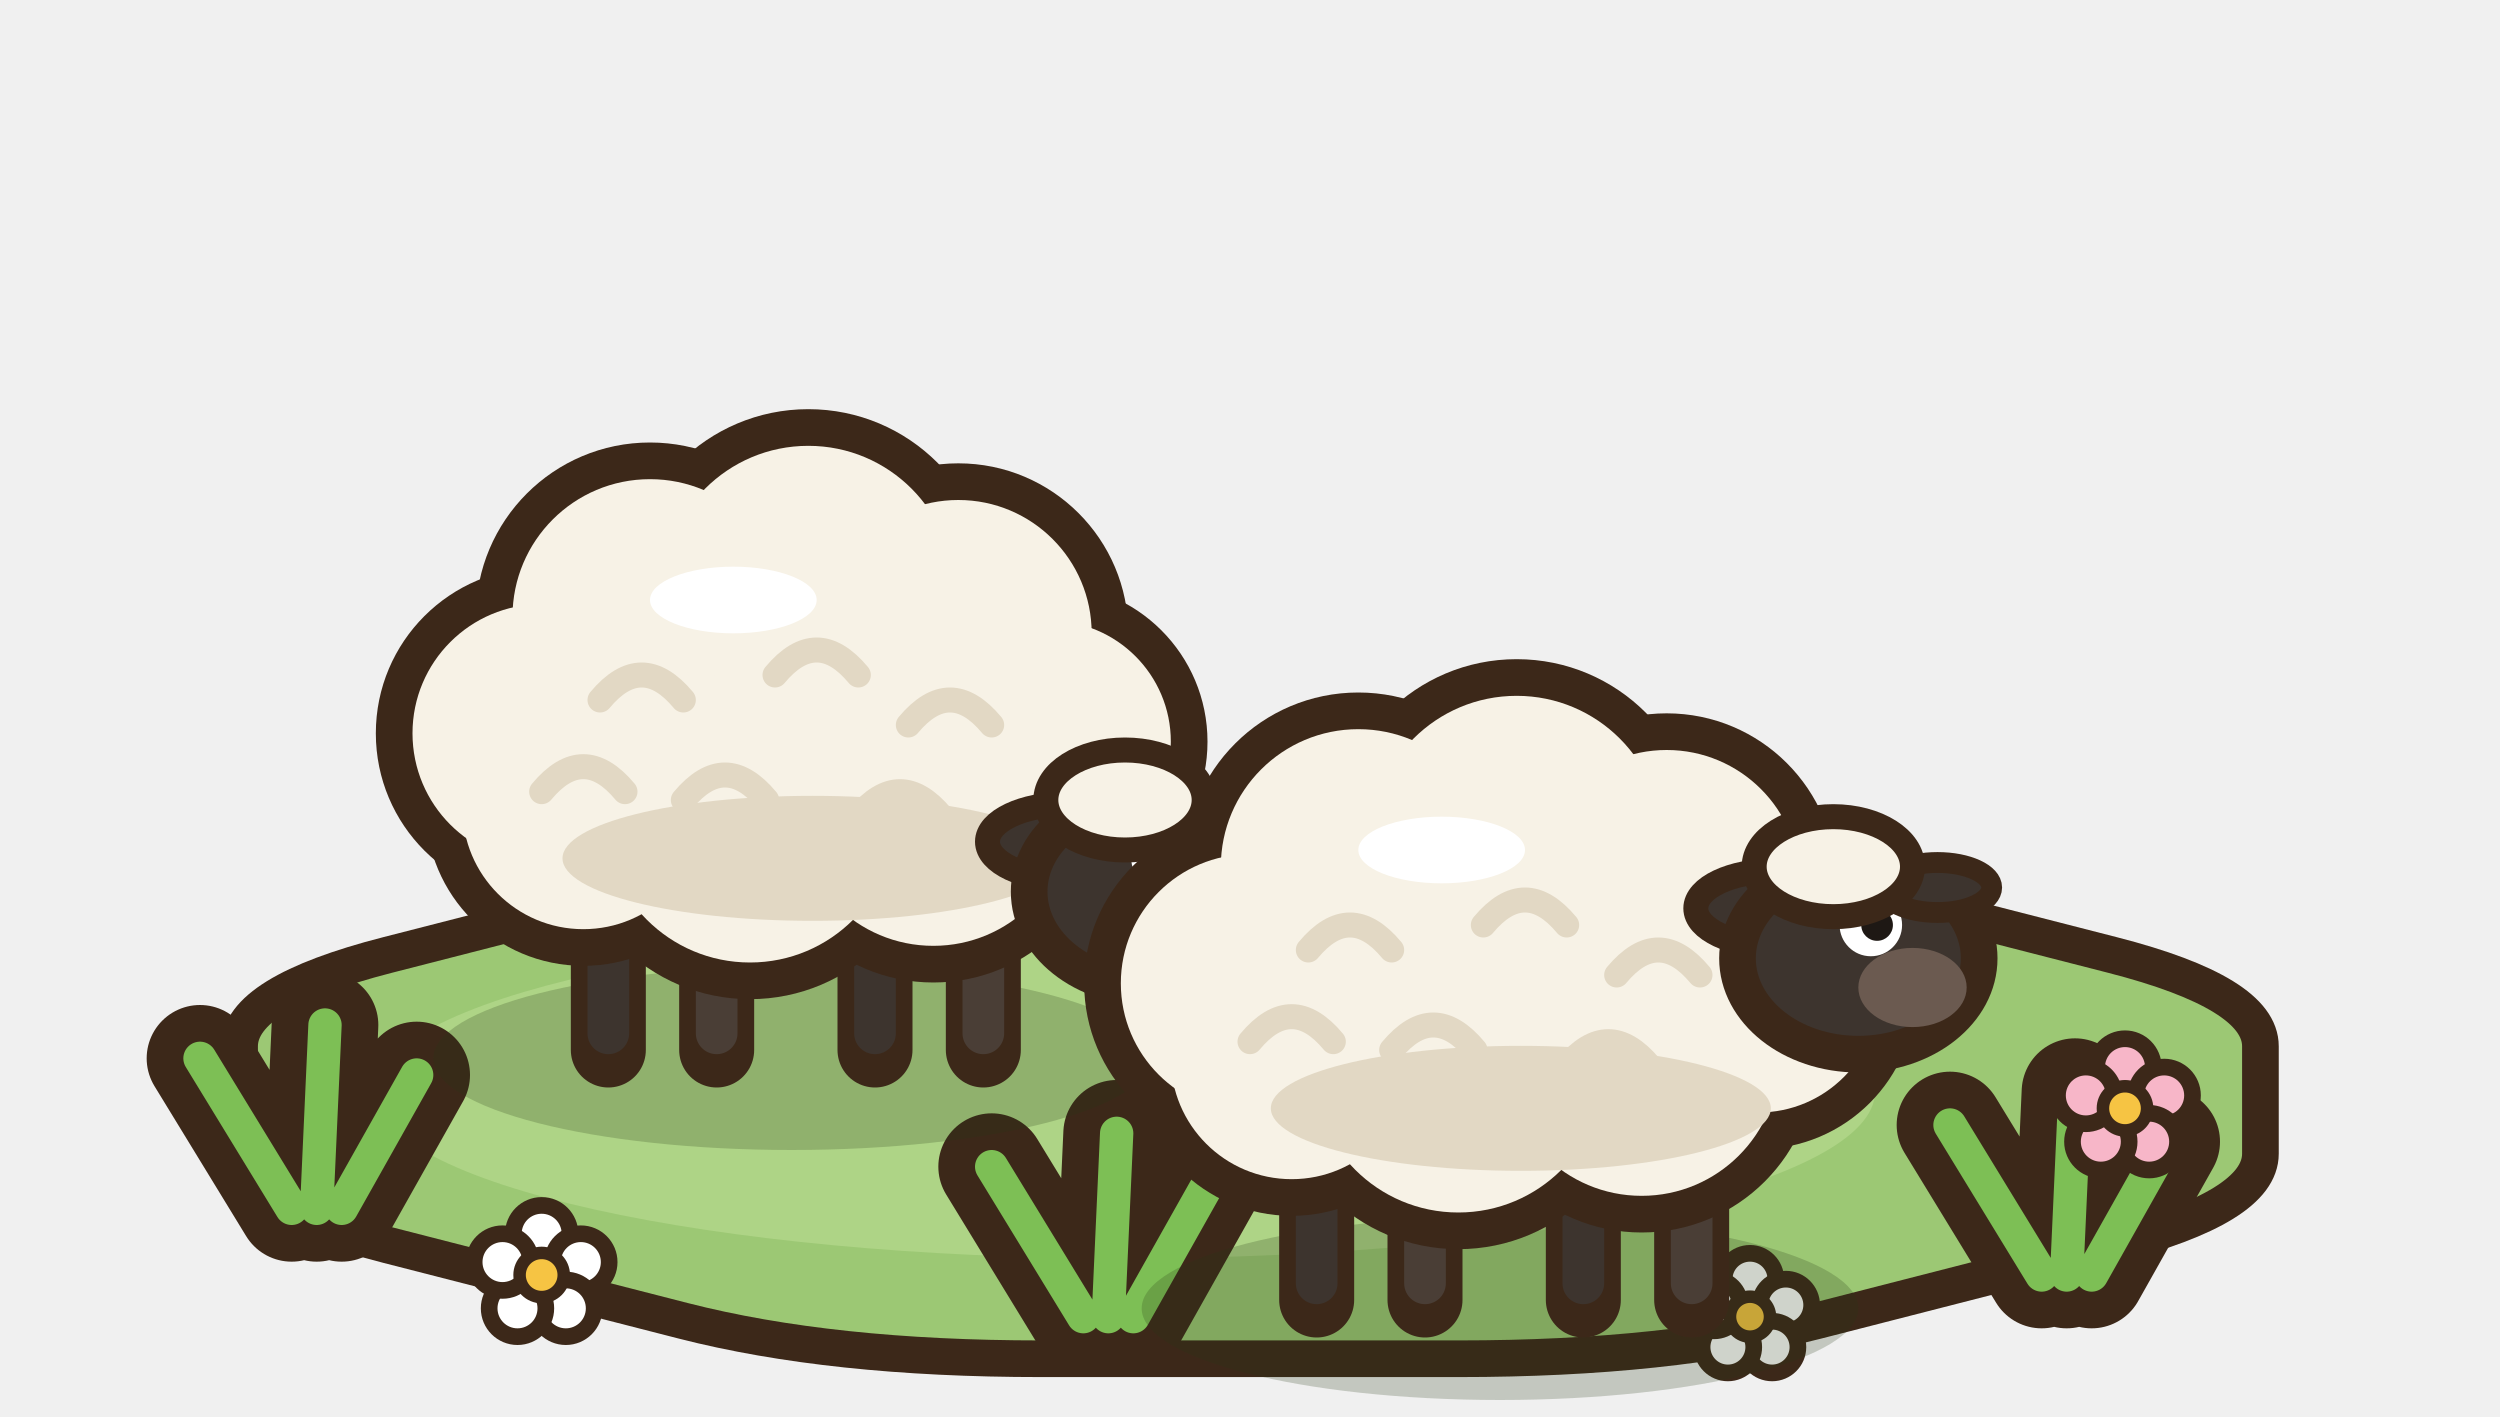
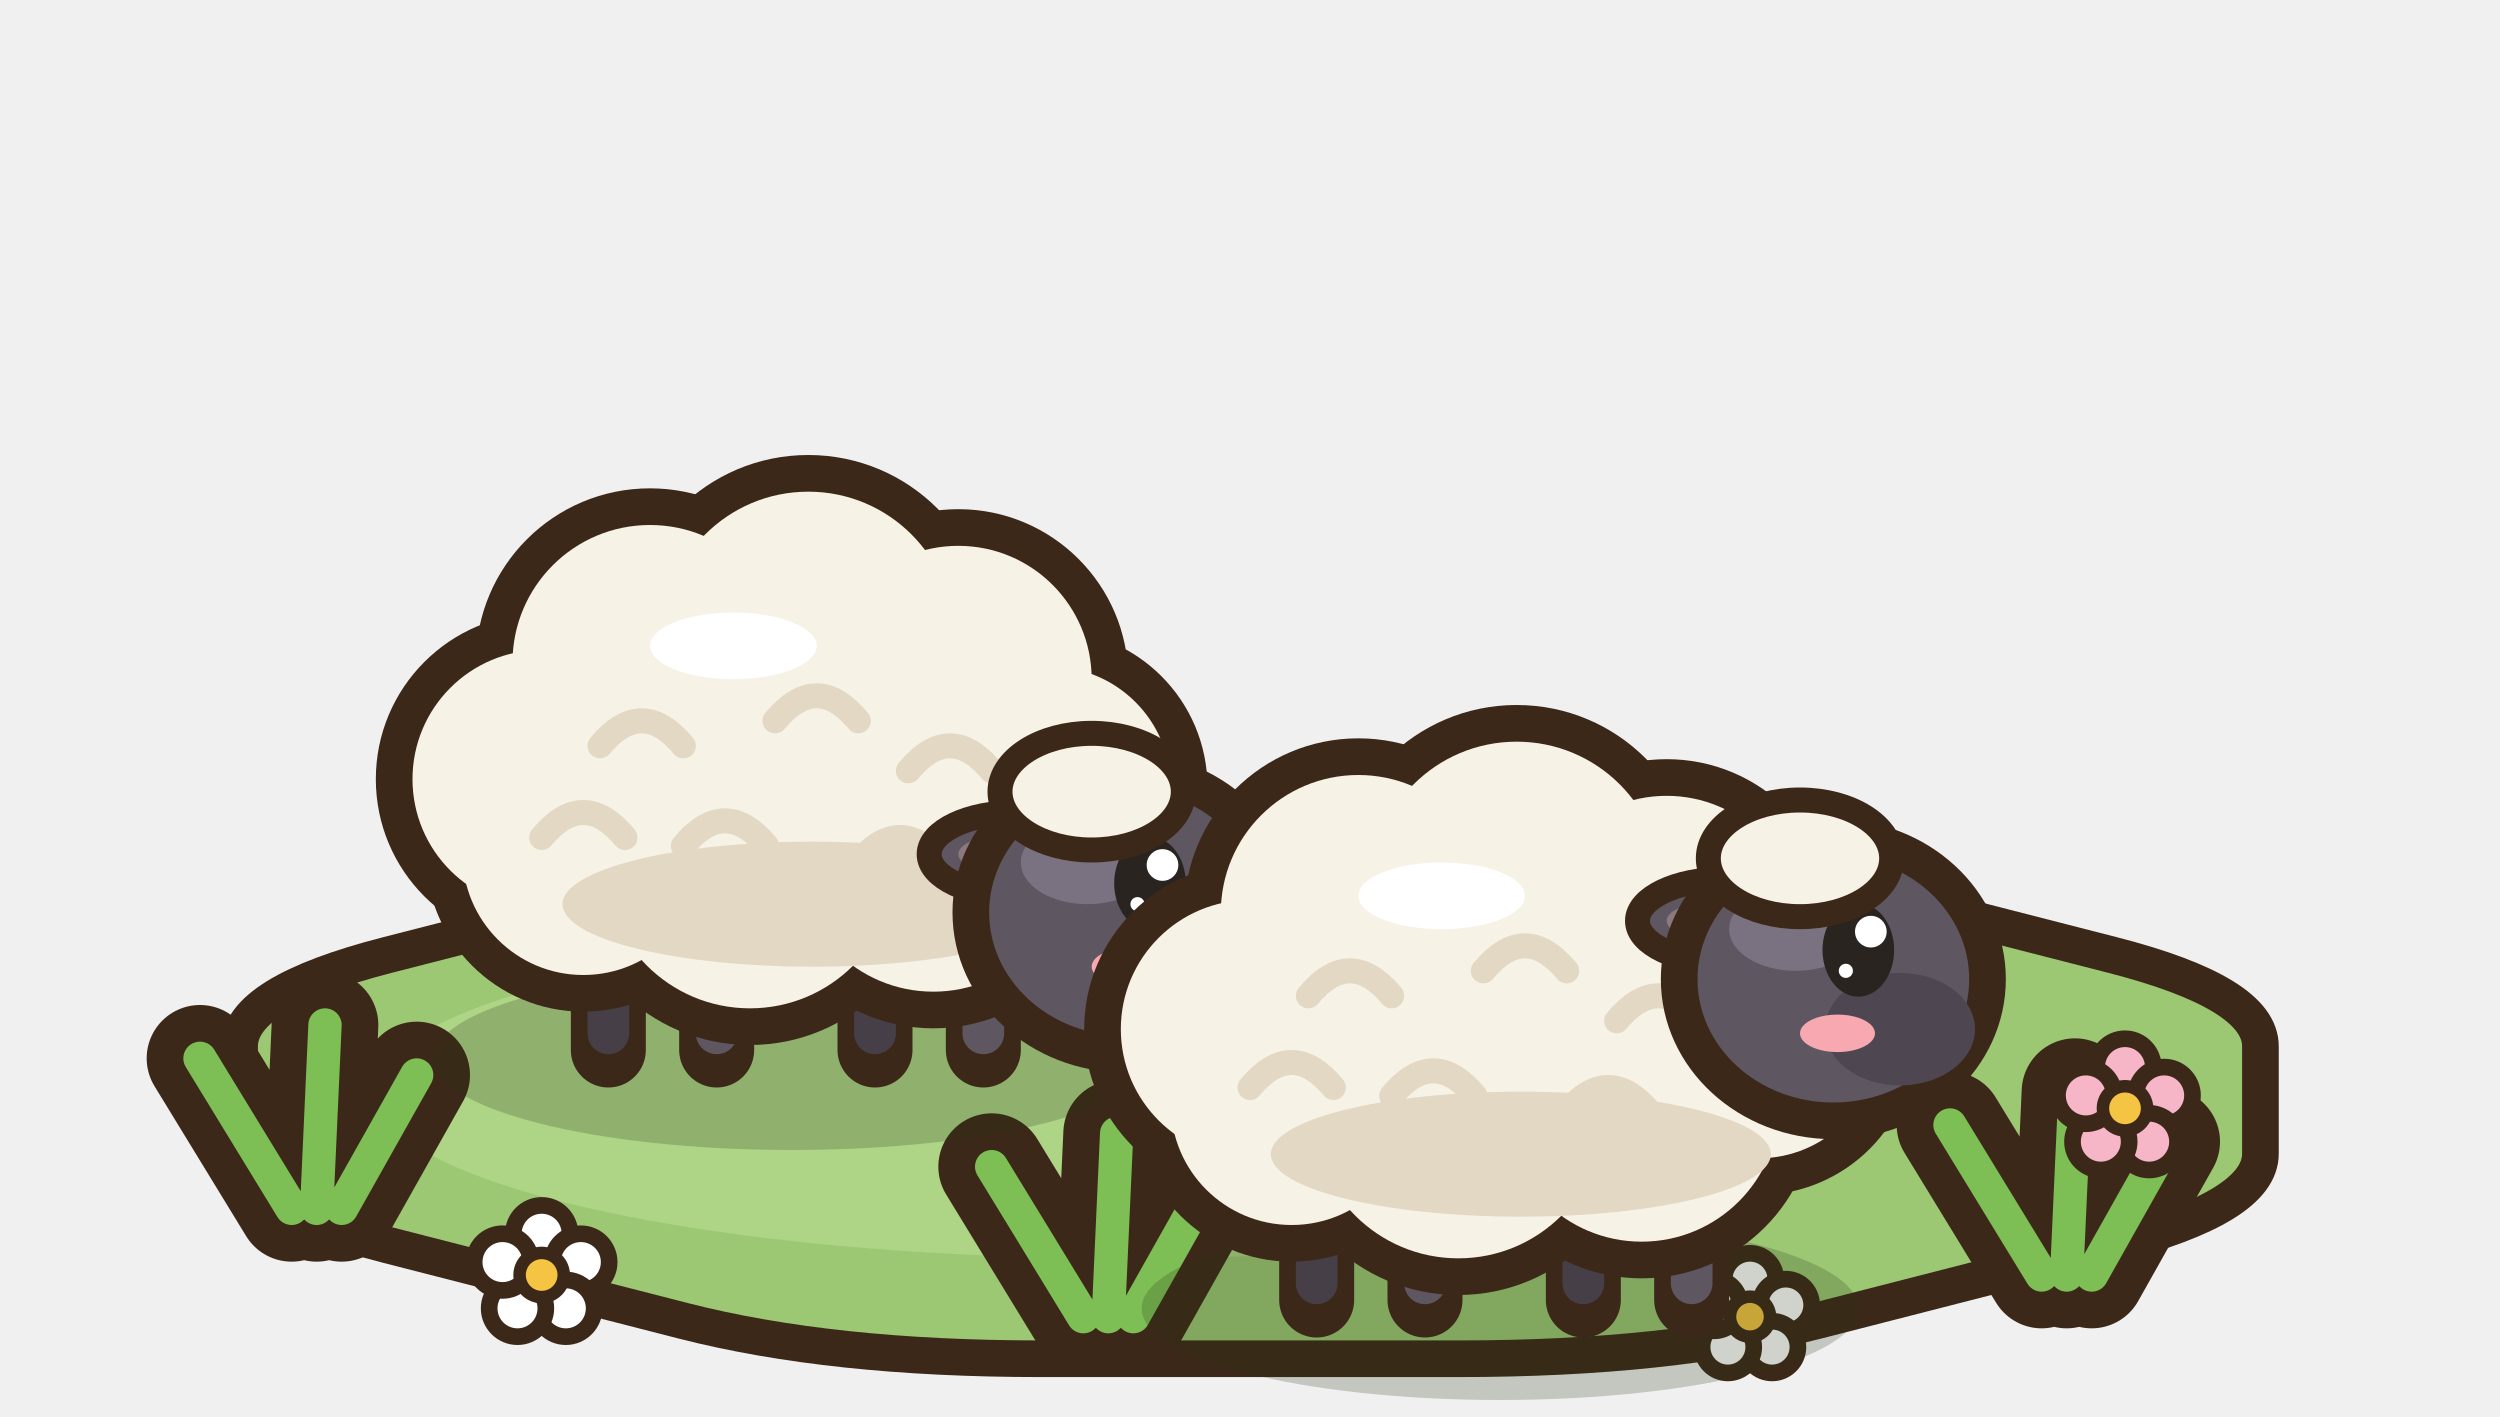
<svg xmlns="http://www.w3.org/2000/svg" width="75" height="42.5" viewBox="-37.5 -32.5 75 42.5">
  <g transform="scale(1.25)">
    <path d="M24.25,-0.89 Q24.25,0.4 24.25,1.69 Q24.25,2.97 20.7,3.88 Q17.15,4.79 13.6,5.7 Q10.05,6.61 5.02,6.61 Q0,6.61 -5.02,6.61 Q-10.05,6.61 -13.6,5.7 Q-17.15,4.79 -20.7,3.88 Q-24.25,2.97 -24.25,1.69 Q-24.25,0.4 -24.25,-0.89 Q-24.25,-2.17 -20.7,-3.08 Q-17.15,-3.99 -13.6,-4.9 Q-10.05,-5.81 -5.02,-5.81 Q0,-5.81 5.02,-5.81 Q10.05,-5.81 13.6,-4.9 Q17.15,-3.99 20.7,-3.08 Q24.25,-2.17 24.25,-0.89 Z" fill="#9CC874" stroke="#3C2819" stroke-width="0.88" stroke-linejoin="round" stroke-linecap="round" />
    <ellipse cx="-3" cy="0.2" rx="18" ry="4" fill="#AED486" stroke="none" />
    <path d="M-23,3 l-2.2,-3.6 M-22.4,3 l0.2,-4.4 M-21.8,3 l1.8,-3.2" fill="none" stroke="#3C2819" stroke-width="2.56" stroke-linecap="round" stroke-linejoin="round" />
    <path d="M-23,3 l-2.2,-3.6 M-22.4,3 l0.2,-4.4 M-21.8,3 l1.8,-3.2" fill="none" stroke="#7DBF55" stroke-width="0.8" stroke-linecap="round" stroke-linejoin="round" />
    <path d="M19,4.6 l-2.2,-3.6 M19.6,4.6 l0.2,-4.4 M20.2,4.6 l1.8,-3.2" fill="none" stroke="#3C2819" stroke-width="2.56" stroke-linecap="round" stroke-linejoin="round" />
    <path d="M19,4.6 l-2.2,-3.6 M19.6,4.6 l0.2,-4.4 M20.2,4.6 l1.8,-3.2" fill="none" stroke="#7DBF55" stroke-width="0.8" stroke-linecap="round" stroke-linejoin="round" />
    <path d="M-4,5.6 l-2.2,-3.6 M-3.4,5.6 l0.2,-4.4 M-2.8,5.6 l1.8,-3.2" fill="none" stroke="#3C2819" stroke-width="2.56" stroke-linecap="round" stroke-linejoin="round" />
    <path d="M-4,5.6 l-2.2,-3.6 M-3.4,5.6 l0.2,-4.4 M-2.8,5.6 l1.8,-3.2" fill="none" stroke="#7DBF55" stroke-width="0.8" stroke-linecap="round" stroke-linejoin="round" />
    <ellipse cx="-17" cy="3.61" rx="0.68" ry="0.68" fill="#FFFFFF" stroke="#3C2819" stroke-width="0.4" stroke-linejoin="round" stroke-linecap="round" />
    <ellipse cx="-16.06" cy="4.29" rx="0.68" ry="0.68" fill="#FFFFFF" stroke="#3C2819" stroke-width="0.4" stroke-linejoin="round" stroke-linecap="round" />
    <ellipse cx="-16.42" cy="5.4" rx="0.68" ry="0.68" fill="#FFFFFF" stroke="#3C2819" stroke-width="0.4" stroke-linejoin="round" stroke-linecap="round" />
    <ellipse cx="-17.58" cy="5.4" rx="0.68" ry="0.68" fill="#FFFFFF" stroke="#3C2819" stroke-width="0.4" stroke-linejoin="round" stroke-linecap="round" />
    <ellipse cx="-17.94" cy="4.29" rx="0.68" ry="0.68" fill="#FFFFFF" stroke="#3C2819" stroke-width="0.4" stroke-linejoin="round" stroke-linecap="round" />
    <ellipse cx="-17" cy="4.6" rx="0.53" ry="0.53" fill="#F6C443" stroke="#3C2819" stroke-width="0.3" stroke-linejoin="round" stroke-linecap="round" />
    <ellipse cx="21" cy="-0.39" rx="0.68" ry="0.68" fill="#F7B6C8" stroke="#3C2819" stroke-width="0.4" stroke-linejoin="round" stroke-linecap="round" />
    <ellipse cx="21.94" cy="0.29" rx="0.68" ry="0.68" fill="#F7B6C8" stroke="#3C2819" stroke-width="0.4" stroke-linejoin="round" stroke-linecap="round" />
    <ellipse cx="21.58" cy="1.4" rx="0.68" ry="0.68" fill="#F7B6C8" stroke="#3C2819" stroke-width="0.4" stroke-linejoin="round" stroke-linecap="round" />
    <ellipse cx="20.42" cy="1.4" rx="0.68" ry="0.68" fill="#F7B6C8" stroke="#3C2819" stroke-width="0.4" stroke-linejoin="round" stroke-linecap="round" />
    <ellipse cx="20.06" cy="0.29" rx="0.68" ry="0.68" fill="#F7B6C8" stroke="#3C2819" stroke-width="0.4" stroke-linejoin="round" stroke-linecap="round" />
    <ellipse cx="21" cy="0.6" rx="0.53" ry="0.53" fill="#F6C443" stroke="#3C2819" stroke-width="0.3" stroke-linejoin="round" stroke-linecap="round" />
    <ellipse cx="12" cy="4.7" rx="0.62" ry="0.62" fill="#FFFFFF" stroke="#3C2819" stroke-width="0.4" stroke-linejoin="round" stroke-linecap="round" />
    <ellipse cx="12.86" cy="5.32" rx="0.62" ry="0.62" fill="#FFFFFF" stroke="#3C2819" stroke-width="0.4" stroke-linejoin="round" stroke-linecap="round" />
    <ellipse cx="12.53" cy="6.33" rx="0.62" ry="0.62" fill="#FFFFFF" stroke="#3C2819" stroke-width="0.4" stroke-linejoin="round" stroke-linecap="round" />
    <ellipse cx="11.47" cy="6.33" rx="0.62" ry="0.62" fill="#FFFFFF" stroke="#3C2819" stroke-width="0.4" stroke-linejoin="round" stroke-linecap="round" />
    <ellipse cx="11.14" cy="5.32" rx="0.62" ry="0.62" fill="#FFFFFF" stroke="#3C2819" stroke-width="0.4" stroke-linejoin="round" stroke-linecap="round" />
    <ellipse cx="12" cy="5.6" rx="0.48" ry="0.48" fill="#F6C443" stroke="#3C2819" stroke-width="0.3" stroke-linejoin="round" stroke-linecap="round" />
    <ellipse cx="-11" cy="-0.6" rx="8.6" ry="2.2" fill="rgba(40,55,20,0.22)" stroke="none" />
-     <ellipse cx="-18.4" cy="-8" rx="1.7" ry="1.6" fill="#F7F2E6" stroke="#3C2819" stroke-width="0.704" stroke-linejoin="round" stroke-linecap="round" />
    <path d="M-15.4,-4.6 L-15.4,-0.8" fill="none" stroke="#3C2819" stroke-width="1.8" stroke-linecap="round" stroke-linejoin="round" />
-     <path d="M-15.4,-4.6 L-15.4,-1.2" fill="none" stroke="#3D342E" stroke-width="1" stroke-linecap="round" stroke-linejoin="round" />
+     <path d="M-15.4,-4.6 L-15.4,-1.2" fill="none" stroke="#463F48" stroke-width="1" stroke-linecap="round" stroke-linejoin="round" />
    <path d="M-12.8,-4.6 L-12.8,-0.8" fill="none" stroke="#3C2819" stroke-width="1.8" stroke-linecap="round" stroke-linejoin="round" />
-     <path d="M-12.8,-4.6 L-12.8,-1.2" fill="none" stroke="#4A3E36" stroke-width="1" stroke-linecap="round" stroke-linejoin="round" />
+     <path d="M-12.8,-4.6 L-12.8,-1.2" fill="none" stroke="#5E5660" stroke-width="1" stroke-linecap="round" stroke-linejoin="round" />
    <path d="M-9,-4.6 L-9,-0.8" fill="none" stroke="#3C2819" stroke-width="1.8" stroke-linecap="round" stroke-linejoin="round" />
-     <path d="M-9,-4.6 L-9,-1.2" fill="none" stroke="#3D342E" stroke-width="1" stroke-linecap="round" stroke-linejoin="round" />
+     <path d="M-9,-4.6 L-9,-1.2" fill="none" stroke="#463F48" stroke-width="1" stroke-linecap="round" stroke-linejoin="round" />
    <path d="M-6.4,-4.6 L-6.4,-0.8" fill="none" stroke="#3C2819" stroke-width="1.8" stroke-linecap="round" stroke-linejoin="round" />
-     <path d="M-6.4,-4.6 L-6.4,-1.2" fill="none" stroke="#4A3E36" stroke-width="1" stroke-linecap="round" stroke-linejoin="round" />
-     <ellipse cx="-17" cy="-8.4" rx="3.98" ry="3.98" fill="#3C2819" stroke="none" />
-     <ellipse cx="-14.4" cy="-11.2" rx="4.18" ry="4.18" fill="#3C2819" stroke="none" />
-     <ellipse cx="-10.6" cy="-11.8" rx="4.38" ry="4.38" fill="#3C2819" stroke="none" />
-     <ellipse cx="-7" cy="-10.8" rx="4.08" ry="4.08" fill="#3C2819" stroke="none" />
-     <ellipse cx="-4.8" cy="-8.2" rx="3.78" ry="3.78" fill="#3C2819" stroke="none" />
-     <ellipse cx="-7.6" cy="-6.6" rx="4.18" ry="4.18" fill="#3C2819" stroke="none" />
-     <ellipse cx="-12" cy="-6.4" rx="4.38" ry="4.38" fill="#3C2819" stroke="none" />
-     <ellipse cx="-16" cy="-6.6" rx="3.78" ry="3.78" fill="#3C2819" stroke="none" />
-     <ellipse cx="-17" cy="-8.4" rx="3.1" ry="3.1" fill="#F7F2E6" stroke="none" />
-     <ellipse cx="-14.4" cy="-11.2" rx="3.3" ry="3.3" fill="#F7F2E6" stroke="none" />
-     <ellipse cx="-10.6" cy="-11.8" rx="3.5" ry="3.5" fill="#F7F2E6" stroke="none" />
-     <ellipse cx="-7" cy="-10.8" rx="3.2" ry="3.2" fill="#F7F2E6" stroke="none" />
-     <ellipse cx="-4.8" cy="-8.2" rx="2.9" ry="2.9" fill="#F7F2E6" stroke="none" />
-     <ellipse cx="-7.6" cy="-6.6" rx="3.3" ry="3.3" fill="#F7F2E6" stroke="none" />
-     <ellipse cx="-12" cy="-6.4" rx="3.5" ry="3.5" fill="#F7F2E6" stroke="none" />
-     <ellipse cx="-16" cy="-6.6" rx="2.9" ry="2.9" fill="#F7F2E6" stroke="none" />
-     <ellipse cx="-10.5" cy="-5.4" rx="6" ry="1.5" fill="#E2D8C4" stroke="none" />
-     <path d="M-15.6,-9.2 q1,-1.2 2,0" fill="none" stroke="#E2D8C4" stroke-width="0.6" stroke-linecap="round" stroke-linejoin="round" />
-     <path d="M-11.4,-9.8 q1,-1.2 2,0" fill="none" stroke="#E2D8C4" stroke-width="0.6" stroke-linecap="round" stroke-linejoin="round" />
-     <path d="M-8.2,-8.6 q1,-1.2 2,0" fill="none" stroke="#E2D8C4" stroke-width="0.6" stroke-linecap="round" stroke-linejoin="round" />
-     <path d="M-13.6,-6.8 q1,-1.2 2,0" fill="none" stroke="#E2D8C4" stroke-width="0.6" stroke-linecap="round" stroke-linejoin="round" />
-     <path d="M-9.4,-6.4 q1,-1.2 2,0" fill="none" stroke="#E2D8C4" stroke-width="0.6" stroke-linecap="round" stroke-linejoin="round" />
-     <path d="M-17,-7 q1,-1.2 2,0" fill="none" stroke="#E2D8C4" stroke-width="0.6" stroke-linecap="round" stroke-linejoin="round" />
-     <ellipse cx="-12.4" cy="-11.6" rx="2" ry="0.8" fill="#FFFFFF" stroke="none" />
-     <ellipse cx="-4.4" cy="-5.8" rx="1.9" ry="0.9" fill="#3D342E" stroke="#3C2819" stroke-width="0.6" stroke-linejoin="round" stroke-linecap="round" />
-     <ellipse cx="-2.4" cy="-4.6" rx="2.9" ry="2.3" fill="#3D342E" stroke="#3C2819" stroke-width="0.88" stroke-linejoin="round" stroke-linecap="round" />
-     <ellipse cx="-1.1" cy="-3.9" rx="1.3" ry="0.95" fill="#6B5A50" stroke="none" />
-     <ellipse cx="-2.1" cy="-5.4" rx="0.75" ry="0.75" fill="#FFFFFF" stroke="none" />
-     <ellipse cx="-1.95" cy="-5.4" rx="0.38" ry="0.38" fill="#1E1814" stroke="none" />
-     <ellipse cx="-0.5" cy="-6.3" rx="1.3" ry="0.6" fill="#3D342E" stroke="#3C2819" stroke-width="0.5" stroke-linejoin="round" stroke-linecap="round" />
-     <ellipse cx="-3" cy="-6.8" rx="1.9" ry="1.2" fill="#F7F2E6" stroke="#3C2819" stroke-width="0.6" stroke-linejoin="round" stroke-linecap="round" />
-     <path d="M-0.8,-1.4 l-0.6,-2.6 M0.2,-1.4 l0.6,-2.2" fill="none" stroke="#5F8F3C" stroke-width="0.8" stroke-linecap="round" stroke-linejoin="round" />
+     <path d="M-6.4,-4.6 L-6.4,-1.2" fill="none" stroke="#5E5660" stroke-width="1" stroke-linecap="round" stroke-linejoin="round" />
+     <g transform="translate(0 1.1)">
+       <ellipse cx="-18.4" cy="-8" rx="1.7" ry="1.6" fill="#F7F2E6" stroke="#3C2819" stroke-width="0.704" stroke-linejoin="round" stroke-linecap="round" />
+       <ellipse cx="-17" cy="-8.4" rx="3.98" ry="3.98" fill="#3C2819" stroke="none" />
+       <ellipse cx="-14.4" cy="-11.2" rx="4.18" ry="4.18" fill="#3C2819" stroke="none" />
+       <ellipse cx="-10.6" cy="-11.8" rx="4.38" ry="4.38" fill="#3C2819" stroke="none" />
+       <ellipse cx="-7" cy="-10.8" rx="4.08" ry="4.08" fill="#3C2819" stroke="none" />
+       <ellipse cx="-4.8" cy="-8.2" rx="3.78" ry="3.78" fill="#3C2819" stroke="none" />
+       <ellipse cx="-7.6" cy="-6.6" rx="4.18" ry="4.18" fill="#3C2819" stroke="none" />
+       <ellipse cx="-12" cy="-6.4" rx="4.38" ry="4.38" fill="#3C2819" stroke="none" />
+       <ellipse cx="-16" cy="-6.6" rx="3.78" ry="3.78" fill="#3C2819" stroke="none" />
+       <ellipse cx="-17" cy="-8.4" rx="3.1" ry="3.1" fill="#F7F2E6" stroke="none" />
+       <ellipse cx="-14.4" cy="-11.2" rx="3.3" ry="3.3" fill="#F7F2E6" stroke="none" />
+       <ellipse cx="-10.6" cy="-11.8" rx="3.5" ry="3.5" fill="#F7F2E6" stroke="none" />
+       <ellipse cx="-7" cy="-10.8" rx="3.2" ry="3.2" fill="#F7F2E6" stroke="none" />
+       <ellipse cx="-4.8" cy="-8.2" rx="2.9" ry="2.9" fill="#F7F2E6" stroke="none" />
+       <ellipse cx="-7.6" cy="-6.6" rx="3.3" ry="3.3" fill="#F7F2E6" stroke="none" />
+       <ellipse cx="-12" cy="-6.4" rx="3.5" ry="3.5" fill="#F7F2E6" stroke="none" />
+       <ellipse cx="-16" cy="-6.6" rx="2.9" ry="2.9" fill="#F7F2E6" stroke="none" />
+       <ellipse cx="-10.5" cy="-5.4" rx="6" ry="1.5" fill="#E2D8C4" stroke="none" />
+       <path d="M-15.6,-9.2 q1,-1.2 2,0" fill="none" stroke="#E2D8C4" stroke-width="0.6" stroke-linecap="round" stroke-linejoin="round" />
+       <path d="M-11.4,-9.8 q1,-1.2 2,0" fill="none" stroke="#E2D8C4" stroke-width="0.6" stroke-linecap="round" stroke-linejoin="round" />
+       <path d="M-8.2,-8.6 q1,-1.2 2,0" fill="none" stroke="#E2D8C4" stroke-width="0.6" stroke-linecap="round" stroke-linejoin="round" />
+       <path d="M-13.6,-6.8 q1,-1.2 2,0" fill="none" stroke="#E2D8C4" stroke-width="0.6" stroke-linecap="round" stroke-linejoin="round" />
+       <path d="M-9.4,-6.4 q1,-1.2 2,0" fill="none" stroke="#E2D8C4" stroke-width="0.6" stroke-linecap="round" stroke-linejoin="round" />
+       <path d="M-17,-7 q1,-1.2 2,0" fill="none" stroke="#E2D8C4" stroke-width="0.6" stroke-linecap="round" stroke-linejoin="round" />
+       <ellipse cx="-12.4" cy="-11.6" rx="2" ry="0.8" fill="#FFFFFF" stroke="none" />
+       <ellipse cx="-5.6" cy="-6.6" rx="2.1" ry="1" fill="#5E5660" stroke="#3C2819" stroke-width="0.6" stroke-linejoin="round" stroke-linecap="round" />
+       <ellipse cx="-5.9" cy="-6.6" rx="1.1" ry="0.45" fill="#8A7A80" stroke="none" />
+       <ellipse cx="-3" cy="-5.2" rx="3.7" ry="3.4" fill="#5E5660" stroke="#3C2819" stroke-width="0.88" stroke-linejoin="round" stroke-linecap="round" />
+       <ellipse cx="-3.9" cy="-6.4" rx="1.6" ry="1" fill="#7A7280" stroke="none" />
+       <ellipse cx="-1.4" cy="-4" rx="1.8" ry="1.35" fill="#4E4650" stroke="none" />
+       <ellipse cx="-2.4" cy="-5.9" rx="0.86" ry="1.12" fill="#2A2420" stroke="none" />
+       <ellipse cx="-2.1" cy="-6.34" rx="0.38" ry="0.38" fill="#FFFFFF" stroke="none" />
+       <ellipse cx="-2.7" cy="-5.4" rx="0.17" ry="0.17" fill="#FFFFFF" stroke="none" />
+       <ellipse cx="-2.9" cy="-3.9" rx="0.9" ry="0.45" fill="#F7A8B0" stroke="none" />
+       <ellipse cx="-3.8" cy="-8.1" rx="2.2" ry="1.4" fill="#F7F2E6" stroke="#3C2819" stroke-width="0.6" stroke-linejoin="round" stroke-linecap="round" />
+       <path d="M-1.2,-1.3 l-0.6,-2.6 M-0.2,-1.3 l0.6,-2.2" fill="none" stroke="#5F8F3C" stroke-width="0.8" stroke-linecap="round" stroke-linejoin="round" />
+     </g>
    <ellipse cx="6" cy="5.4" rx="8.6" ry="2.2" fill="rgba(40,55,20,0.22)" stroke="none" />
-     <ellipse cx="-1.4" cy="-2" rx="1.7" ry="1.6" fill="#F7F2E6" stroke="#3C2819" stroke-width="0.704" stroke-linejoin="round" stroke-linecap="round" />
    <path d="M1.6,1.4 L1.6,5.2" fill="none" stroke="#3C2819" stroke-width="1.8" stroke-linecap="round" stroke-linejoin="round" />
-     <path d="M1.6,1.4 L1.6,4.8" fill="none" stroke="#3D342E" stroke-width="1" stroke-linecap="round" stroke-linejoin="round" />
+     <path d="M1.6,1.4 L1.6,4.8" fill="none" stroke="#463F48" stroke-width="1" stroke-linecap="round" stroke-linejoin="round" />
    <path d="M4.2,1.4 L4.2,5.2" fill="none" stroke="#3C2819" stroke-width="1.8" stroke-linecap="round" stroke-linejoin="round" />
-     <path d="M4.2,1.4 L4.2,4.8" fill="none" stroke="#4A3E36" stroke-width="1" stroke-linecap="round" stroke-linejoin="round" />
+     <path d="M4.2,1.4 L4.2,4.8" fill="none" stroke="#5E5660" stroke-width="1" stroke-linecap="round" stroke-linejoin="round" />
    <path d="M8,1.4 L8,5.2" fill="none" stroke="#3C2819" stroke-width="1.8" stroke-linecap="round" stroke-linejoin="round" />
-     <path d="M8,1.4 L8,4.8" fill="none" stroke="#3D342E" stroke-width="1" stroke-linecap="round" stroke-linejoin="round" />
+     <path d="M8,1.4 L8,4.8" fill="none" stroke="#463F48" stroke-width="1" stroke-linecap="round" stroke-linejoin="round" />
    <path d="M10.6,1.4 L10.6,5.2" fill="none" stroke="#3C2819" stroke-width="1.8" stroke-linecap="round" stroke-linejoin="round" />
-     <path d="M10.6,1.4 L10.6,4.8" fill="none" stroke="#4A3E36" stroke-width="1" stroke-linecap="round" stroke-linejoin="round" />
-     <ellipse cx="0" cy="-2.4" rx="3.98" ry="3.98" fill="#3C2819" stroke="none" />
-     <ellipse cx="2.6" cy="-5.2" rx="4.18" ry="4.18" fill="#3C2819" stroke="none" />
-     <ellipse cx="6.4" cy="-5.8" rx="4.38" ry="4.38" fill="#3C2819" stroke="none" />
-     <ellipse cx="10" cy="-4.8" rx="4.08" ry="4.08" fill="#3C2819" stroke="none" />
-     <ellipse cx="12.2" cy="-2.2" rx="3.78" ry="3.78" fill="#3C2819" stroke="none" />
-     <ellipse cx="9.4" cy="-0.6" rx="4.18" ry="4.18" fill="#3C2819" stroke="none" />
-     <ellipse cx="5" cy="-0.4" rx="4.38" ry="4.38" fill="#3C2819" stroke="none" />
-     <ellipse cx="1" cy="-0.6" rx="3.78" ry="3.78" fill="#3C2819" stroke="none" />
-     <ellipse cx="0" cy="-2.4" rx="3.1" ry="3.1" fill="#F7F2E6" stroke="none" />
-     <ellipse cx="2.6" cy="-5.2" rx="3.3" ry="3.3" fill="#F7F2E6" stroke="none" />
-     <ellipse cx="6.4" cy="-5.8" rx="3.5" ry="3.5" fill="#F7F2E6" stroke="none" />
-     <ellipse cx="10" cy="-4.8" rx="3.2" ry="3.2" fill="#F7F2E6" stroke="none" />
-     <ellipse cx="12.2" cy="-2.2" rx="2.9" ry="2.9" fill="#F7F2E6" stroke="none" />
-     <ellipse cx="9.4" cy="-0.6" rx="3.3" ry="3.3" fill="#F7F2E6" stroke="none" />
-     <ellipse cx="5" cy="-0.4" rx="3.5" ry="3.5" fill="#F7F2E6" stroke="none" />
-     <ellipse cx="1" cy="-0.6" rx="2.9" ry="2.9" fill="#F7F2E6" stroke="none" />
-     <ellipse cx="6.5" cy="0.6" rx="6" ry="1.5" fill="#E2D8C4" stroke="none" />
-     <path d="M1.4,-3.2 q1,-1.2 2,0" fill="none" stroke="#E2D8C4" stroke-width="0.6" stroke-linecap="round" stroke-linejoin="round" />
-     <path d="M5.6,-3.8 q1,-1.2 2,0" fill="none" stroke="#E2D8C4" stroke-width="0.6" stroke-linecap="round" stroke-linejoin="round" />
-     <path d="M8.8,-2.6 q1,-1.2 2,0" fill="none" stroke="#E2D8C4" stroke-width="0.6" stroke-linecap="round" stroke-linejoin="round" />
-     <path d="M3.4,-0.8 q1,-1.2 2,0" fill="none" stroke="#E2D8C4" stroke-width="0.6" stroke-linecap="round" stroke-linejoin="round" />
-     <path d="M7.6,-0.4 q1,-1.2 2,0" fill="none" stroke="#E2D8C4" stroke-width="0.6" stroke-linecap="round" stroke-linejoin="round" />
-     <path d="M0,-1 q1,-1.2 2,0" fill="none" stroke="#E2D8C4" stroke-width="0.6" stroke-linecap="round" stroke-linejoin="round" />
-     <ellipse cx="4.6" cy="-5.6" rx="2" ry="0.8" fill="#FFFFFF" stroke="none" />
-     <ellipse cx="12.6" cy="-4.2" rx="1.9" ry="0.9" fill="#3D342E" stroke="#3C2819" stroke-width="0.6" stroke-linejoin="round" stroke-linecap="round" />
-     <ellipse cx="14.6" cy="-3" rx="2.9" ry="2.3" fill="#3D342E" stroke="#3C2819" stroke-width="0.88" stroke-linejoin="round" stroke-linecap="round" />
-     <ellipse cx="15.9" cy="-2.3" rx="1.3" ry="0.95" fill="#6B5A50" stroke="none" />
-     <ellipse cx="14.9" cy="-3.8" rx="0.75" ry="0.75" fill="#FFFFFF" stroke="none" />
-     <ellipse cx="15.05" cy="-3.8" rx="0.38" ry="0.38" fill="#1E1814" stroke="none" />
-     <ellipse cx="16.5" cy="-4.7" rx="1.3" ry="0.6" fill="#3D342E" stroke="#3C2819" stroke-width="0.5" stroke-linejoin="round" stroke-linecap="round" />
-     <ellipse cx="14" cy="-5.2" rx="1.9" ry="1.2" fill="#F7F2E6" stroke="#3C2819" stroke-width="0.6" stroke-linejoin="round" stroke-linecap="round" />
+     <path d="M10.6,1.4 L10.6,4.8" fill="none" stroke="#5E5660" stroke-width="1" stroke-linecap="round" stroke-linejoin="round" />
+     <g transform="translate(0 1.1)">
+       <ellipse cx="-1.4" cy="-2" rx="1.7" ry="1.6" fill="#F7F2E6" stroke="#3C2819" stroke-width="0.704" stroke-linejoin="round" stroke-linecap="round" />
+       <ellipse cx="0" cy="-2.4" rx="3.98" ry="3.98" fill="#3C2819" stroke="none" />
+       <ellipse cx="2.6" cy="-5.2" rx="4.18" ry="4.18" fill="#3C2819" stroke="none" />
+       <ellipse cx="6.4" cy="-5.8" rx="4.38" ry="4.38" fill="#3C2819" stroke="none" />
+       <ellipse cx="10" cy="-4.8" rx="4.08" ry="4.08" fill="#3C2819" stroke="none" />
+       <ellipse cx="12.2" cy="-2.2" rx="3.78" ry="3.78" fill="#3C2819" stroke="none" />
+       <ellipse cx="9.4" cy="-0.6" rx="4.18" ry="4.18" fill="#3C2819" stroke="none" />
+       <ellipse cx="5" cy="-0.4" rx="4.38" ry="4.38" fill="#3C2819" stroke="none" />
+       <ellipse cx="1" cy="-0.6" rx="3.78" ry="3.78" fill="#3C2819" stroke="none" />
+       <ellipse cx="0" cy="-2.4" rx="3.1" ry="3.1" fill="#F7F2E6" stroke="none" />
+       <ellipse cx="2.6" cy="-5.2" rx="3.3" ry="3.3" fill="#F7F2E6" stroke="none" />
+       <ellipse cx="6.4" cy="-5.8" rx="3.5" ry="3.5" fill="#F7F2E6" stroke="none" />
+       <ellipse cx="10" cy="-4.8" rx="3.2" ry="3.2" fill="#F7F2E6" stroke="none" />
+       <ellipse cx="12.2" cy="-2.2" rx="2.9" ry="2.9" fill="#F7F2E6" stroke="none" />
+       <ellipse cx="9.4" cy="-0.6" rx="3.3" ry="3.3" fill="#F7F2E6" stroke="none" />
+       <ellipse cx="5" cy="-0.4" rx="3.5" ry="3.5" fill="#F7F2E6" stroke="none" />
+       <ellipse cx="1" cy="-0.6" rx="2.9" ry="2.9" fill="#F7F2E6" stroke="none" />
+       <ellipse cx="6.5" cy="0.6" rx="6" ry="1.5" fill="#E2D8C4" stroke="none" />
+       <path d="M1.4,-3.2 q1,-1.2 2,0" fill="none" stroke="#E2D8C4" stroke-width="0.6" stroke-linecap="round" stroke-linejoin="round" />
+       <path d="M5.6,-3.8 q1,-1.2 2,0" fill="none" stroke="#E2D8C4" stroke-width="0.6" stroke-linecap="round" stroke-linejoin="round" />
+       <path d="M8.8,-2.6 q1,-1.2 2,0" fill="none" stroke="#E2D8C4" stroke-width="0.6" stroke-linecap="round" stroke-linejoin="round" />
+       <path d="M3.4,-0.8 q1,-1.2 2,0" fill="none" stroke="#E2D8C4" stroke-width="0.6" stroke-linecap="round" stroke-linejoin="round" />
+       <path d="M7.6,-0.4 q1,-1.2 2,0" fill="none" stroke="#E2D8C4" stroke-width="0.6" stroke-linecap="round" stroke-linejoin="round" />
+       <path d="M0,-1 q1,-1.2 2,0" fill="none" stroke="#E2D8C4" stroke-width="0.6" stroke-linecap="round" stroke-linejoin="round" />
+       <ellipse cx="4.6" cy="-5.6" rx="2" ry="0.8" fill="#FFFFFF" stroke="none" />
+       <ellipse cx="11.4" cy="-5" rx="2.1" ry="1" fill="#5E5660" stroke="#3C2819" stroke-width="0.6" stroke-linejoin="round" stroke-linecap="round" />
+       <ellipse cx="11.1" cy="-5" rx="1.1" ry="0.45" fill="#8A7A80" stroke="none" />
+       <ellipse cx="14" cy="-3.6" rx="3.7" ry="3.4" fill="#5E5660" stroke="#3C2819" stroke-width="0.88" stroke-linejoin="round" stroke-linecap="round" />
+       <ellipse cx="13.1" cy="-4.8" rx="1.6" ry="1" fill="#7A7280" stroke="none" />
+       <ellipse cx="15.6" cy="-2.4" rx="1.8" ry="1.35" fill="#4E4650" stroke="none" />
+       <ellipse cx="14.6" cy="-4.3" rx="0.86" ry="1.12" fill="#2A2420" stroke="none" />
+       <ellipse cx="14.9" cy="-4.74" rx="0.38" ry="0.38" fill="#FFFFFF" stroke="none" />
+       <ellipse cx="14.3" cy="-3.8" rx="0.17" ry="0.17" fill="#FFFFFF" stroke="none" />
+       <ellipse cx="14.1" cy="-2.3" rx="0.9" ry="0.45" fill="#F7A8B0" stroke="none" />
+       <ellipse cx="13.2" cy="-6.5" rx="2.2" ry="1.4" fill="#F7F2E6" stroke="#3C2819" stroke-width="0.6" stroke-linejoin="round" stroke-linecap="round" />
+     </g>
  </g>
</svg>
